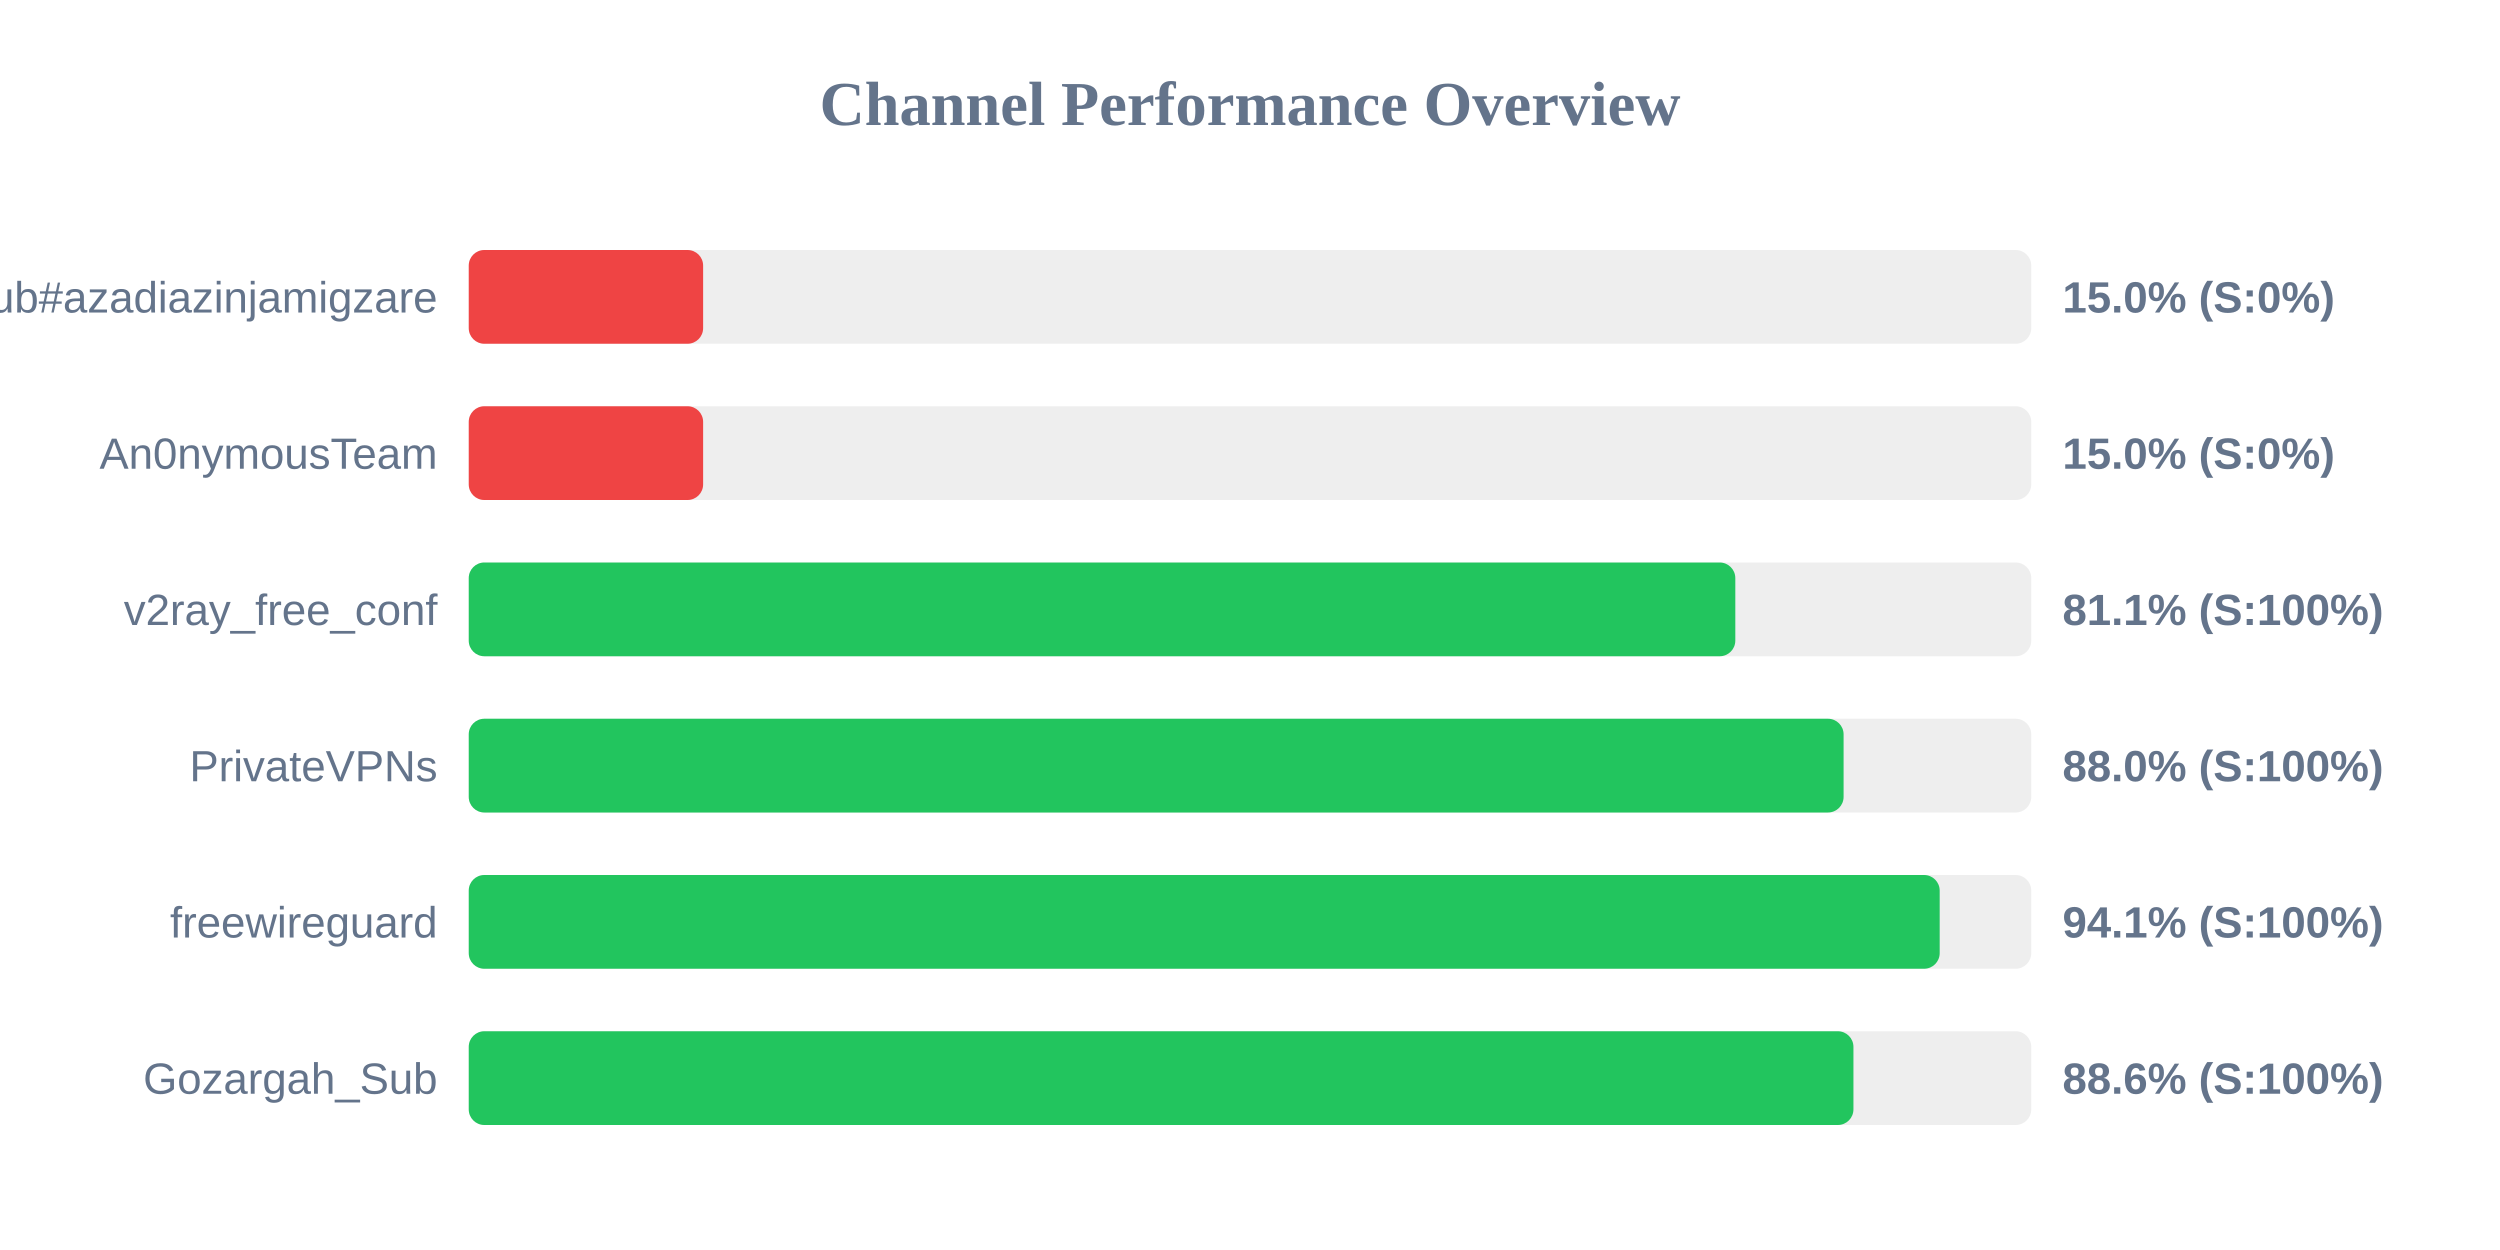
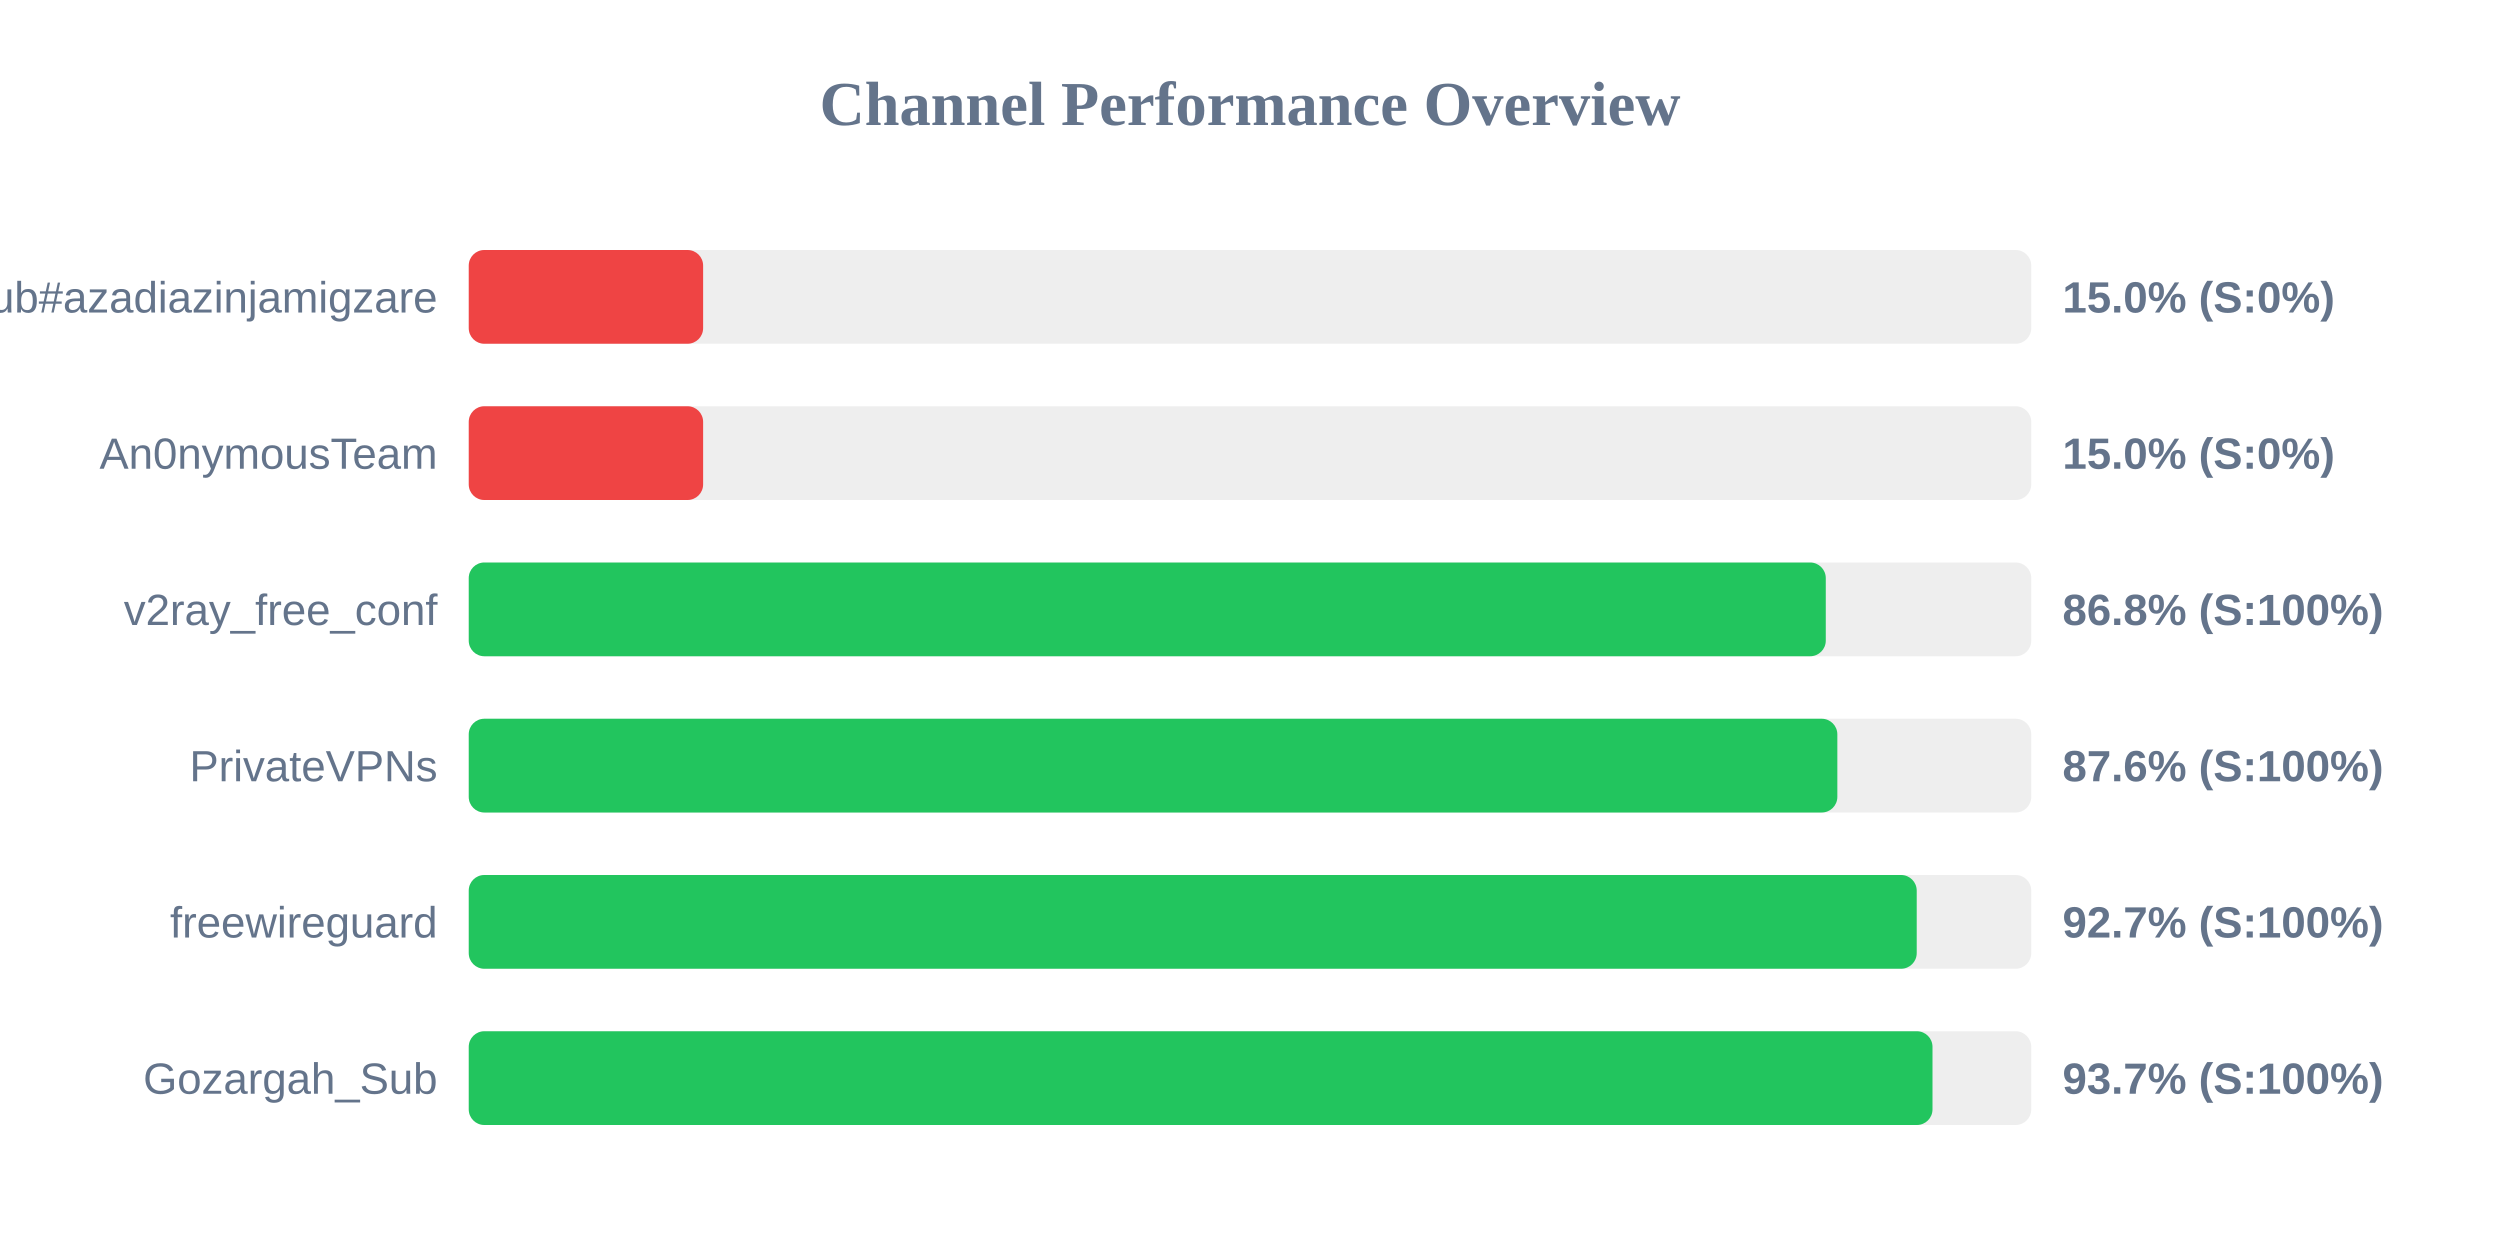
<svg xmlns="http://www.w3.org/2000/svg" width="800" height="400" version="1.1">
  <style>
        .row { font: 14px Arial; fill: #64748b; }
        .score { font: bold 14px Arial; fill: #64748b; }
    </style>
  <text x="400" y="40" text-anchor="middle" font-size="20px" font-weight="bold" fill="#64748b">Channel Performance Overview</text>
  <rect x="150" y="80" width="500" height="30" fill="#eee" rx="5" />
  <rect x="150" y="80" width="75.0" height="30" fill="#ef4444" rx="5" />
  <text x="140" y="100" text-anchor="end" class="row">Sub#azadiazinjamigzare</text>
  <text x="660" y="100" text-anchor="start" class="score">15.0% (S:0%)</text>
  <rect x="150" y="130" width="500" height="30" fill="#eee" rx="5" />
  <rect x="150" y="130" width="75.0" height="30" fill="#ef4444" rx="5" />
  <text x="140" y="150" text-anchor="end" class="row">An0nymousTeam</text>
  <text x="660" y="150" text-anchor="start" class="score">15.0% (S:0%)</text>
  <rect x="150" y="180" width="500" height="30" fill="#eee" rx="5" />
-   <rect x="150" y="180" width="405.3" height="30" fill="#22c55e" rx="5" />
+   <rect x="150" y="180" width="434.25" height="30" fill="#22c55e" rx="5" />
  <text x="140" y="200" text-anchor="end" class="row">v2ray_free_conf</text>
-   <text x="660" y="200" text-anchor="start" class="score">81.1% (S:100%)</text>
+   <text x="660" y="200" text-anchor="start" class="score">86.8% (S:100%)</text>
  <rect x="150" y="230" width="500" height="30" fill="#eee" rx="5" />
-   <rect x="150" y="230" width="439.95" height="30" fill="#22c55e" rx="5" />
+   <rect x="150" y="230" width="437.95" height="30" fill="#22c55e" rx="5" />
  <text x="140" y="250" text-anchor="end" class="row">PrivateVPNs</text>
-   <text x="660" y="250" text-anchor="start" class="score">88.0% (S:100%)</text>
+   <text x="660" y="250" text-anchor="start" class="score">87.6% (S:100%)</text>
  <rect x="150" y="280" width="500" height="30" fill="#eee" rx="5" />
-   <rect x="150" y="280" width="470.7" height="30" fill="#22c55e" rx="5" />
+   <rect x="150" y="280" width="463.35" height="30" fill="#22c55e" rx="5" />
  <text x="140" y="300" text-anchor="end" class="row">freewireguard</text>
-   <text x="660" y="300" text-anchor="start" class="score">94.1% (S:100%)</text>
+   <text x="660" y="300" text-anchor="start" class="score">92.7% (S:100%)</text>
  <rect x="150" y="330" width="500" height="30" fill="#eee" rx="5" />
-   <rect x="150" y="330" width="443.1" height="30" fill="#22c55e" rx="5" />
+   <rect x="150" y="330" width="468.4" height="30" fill="#22c55e" rx="5" />
  <text x="140" y="350" text-anchor="end" class="row">Gozargah_Sub</text>
-   <text x="660" y="350" text-anchor="start" class="score">88.6% (S:100%)</text>
+   <text x="660" y="350" text-anchor="start" class="score">93.7% (S:100%)</text>
</svg>
